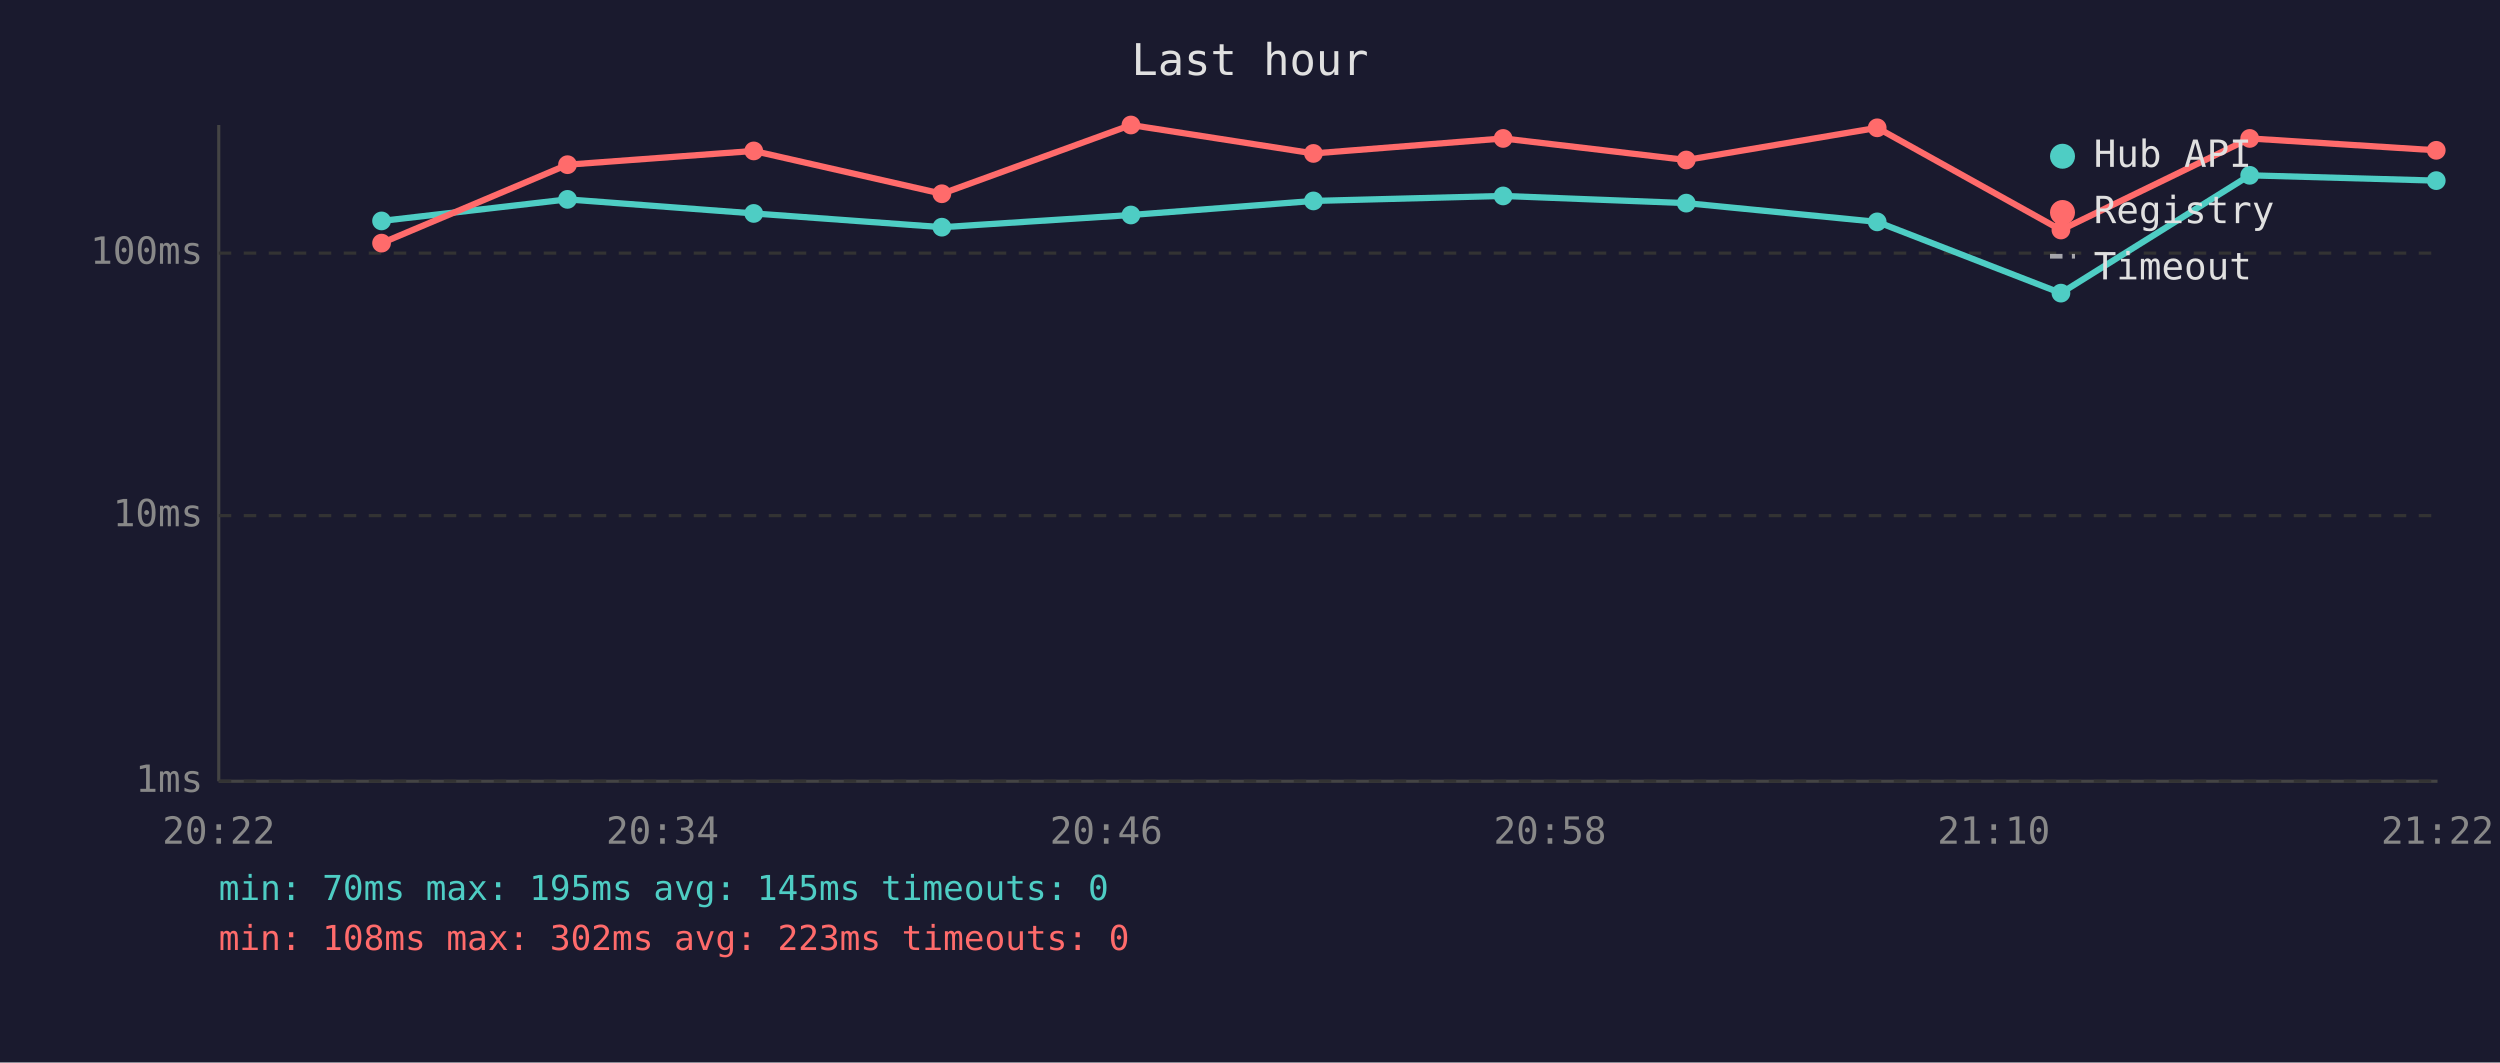
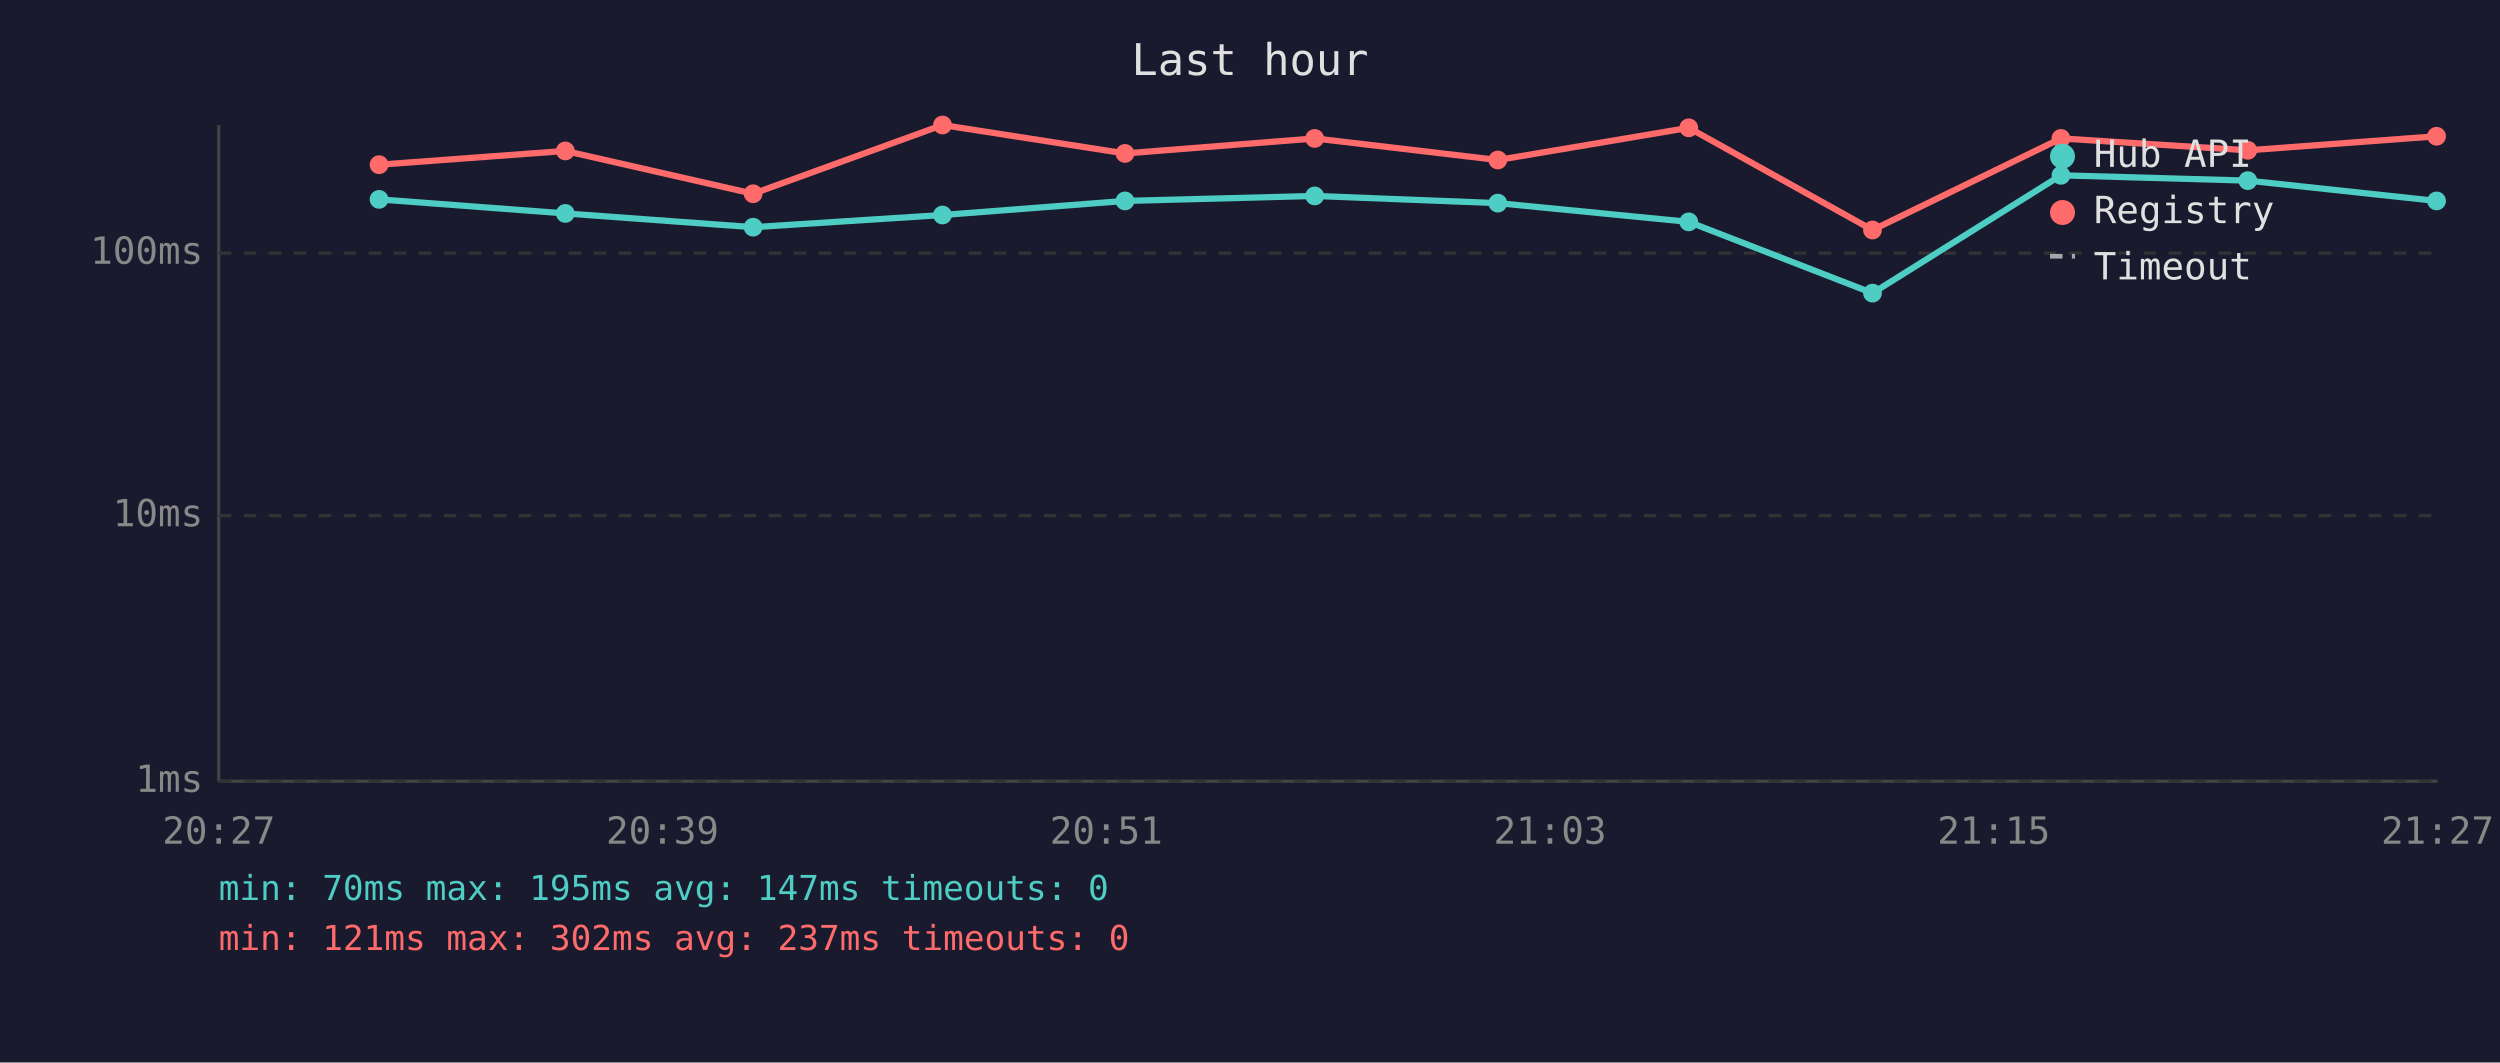
<svg xmlns="http://www.w3.org/2000/svg" viewBox="0 0 800 340" font-family="monospace" font-size="12">
  <rect width="800" height="340" fill="#1a1a2e" />
  <text x="400" y="24" fill="#e0e0e0" font-size="14" text-anchor="middle">Last hour</text>
  <line x1="70" y1="40" x2="70" y2="250" stroke="#444" stroke-width="1" />
  <line x1="70" y1="250" x2="780" y2="250" stroke="#444" stroke-width="1" />
  <line x1="70" y1="250" x2="780" y2="250" stroke="#333" stroke-width="1" stroke-dasharray="4" />
  <text x="65" y="250" fill="#888" text-anchor="end" dominant-baseline="middle">1ms</text>
  <line x1="70" y1="165" x2="780" y2="165" stroke="#333" stroke-width="1" stroke-dasharray="4" />
  <text x="65" y="165" fill="#888" text-anchor="end" dominant-baseline="middle">10ms</text>
  <line x1="70" y1="81" x2="780" y2="81" stroke="#333" stroke-width="1" stroke-dasharray="4" />
  <text x="65" y="81" fill="#888" text-anchor="end" dominant-baseline="middle">100ms</text>
-   <text x="70" y="270" fill="#888" text-anchor="middle">20:22</text>
-   <text x="212" y="270" fill="#888" text-anchor="middle">20:34</text>
-   <text x="354" y="270" fill="#888" text-anchor="middle">20:46</text>
-   <text x="496" y="270" fill="#888" text-anchor="middle">20:58</text>
-   <text x="638" y="270" fill="#888" text-anchor="middle">21:10</text>
-   <text x="780" y="270" fill="#888" text-anchor="middle">21:22</text>
-   <polyline points="122.1,70.7 181.6,63.8 241.2,68.3 301.4,72.7 361.9,68.8 420.3,64.3 481.0,62.7 539.6,65.0 600.7,71.0 659.5,93.8 719.9,56.1 779.6,57.8" fill="none" stroke="#4ecdc4" stroke-width="2" opacity="1" />
-   <circle cx="122.1" cy="70.7" r="3" fill="#4ecdc4" />
-   <circle cx="181.6" cy="63.8" r="3" fill="#4ecdc4" />
-   <circle cx="241.2" cy="68.3" r="3" fill="#4ecdc4" />
-   <circle cx="301.4" cy="72.7" r="3" fill="#4ecdc4" />
-   <circle cx="361.9" cy="68.8" r="3" fill="#4ecdc4" />
-   <circle cx="420.3" cy="64.3" r="3" fill="#4ecdc4" />
-   <circle cx="481.0" cy="62.7" r="3" fill="#4ecdc4" />
-   <circle cx="539.6" cy="65.0" r="3" fill="#4ecdc4" />
-   <circle cx="600.7" cy="71.0" r="3" fill="#4ecdc4" />
-   <circle cx="659.5" cy="93.8" r="3" fill="#4ecdc4" />
-   <circle cx="719.9" cy="56.1" r="3" fill="#4ecdc4" />
-   <circle cx="779.6" cy="57.8" r="3" fill="#4ecdc4" />
-   <polyline points="122.1,77.8 181.6,52.7 241.2,48.3 301.4,62.0 361.9,40.0 420.3,49.1 481.0,44.3 539.6,51.2 600.7,40.9 659.5,73.6 719.9,44.3 779.6,48.1" fill="none" stroke="#ff6b6b" stroke-width="2" opacity="1" />
-   <circle cx="122.1" cy="77.8" r="3" fill="#ff6b6b" />
-   <circle cx="181.6" cy="52.7" r="3" fill="#ff6b6b" />
-   <circle cx="241.2" cy="48.3" r="3" fill="#ff6b6b" />
-   <circle cx="301.4" cy="62.0" r="3" fill="#ff6b6b" />
-   <circle cx="361.9" cy="40.0" r="3" fill="#ff6b6b" />
-   <circle cx="420.3" cy="49.1" r="3" fill="#ff6b6b" />
-   <circle cx="481.0" cy="44.3" r="3" fill="#ff6b6b" />
-   <circle cx="539.6" cy="51.2" r="3" fill="#ff6b6b" />
-   <circle cx="600.7" cy="40.9" r="3" fill="#ff6b6b" />
-   <circle cx="659.5" cy="73.6" r="3" fill="#ff6b6b" />
-   <circle cx="719.9" cy="44.3" r="3" fill="#ff6b6b" />
-   <circle cx="779.6" cy="48.1" r="3" fill="#ff6b6b" />
+   <text x="70" y="270" fill="#888" text-anchor="middle">20:27</text>
+   <text x="212" y="270" fill="#888" text-anchor="middle">20:39</text>
+   <text x="354" y="270" fill="#888" text-anchor="middle">20:51</text>
+   <text x="496" y="270" fill="#888" text-anchor="middle">21:03</text>
+   <text x="638" y="270" fill="#888" text-anchor="middle">21:15</text>
+   <text x="780" y="270" fill="#888" text-anchor="middle">21:27</text>
+   <polyline points="121.3,63.8 180.9,68.3 241.0,72.7 301.6,68.8 360.0,64.3 420.7,62.7 479.3,65.0 540.4,71.0 599.2,93.8 659.5,56.1 719.3,57.8 779.7,64.3" fill="none" stroke="#4ecdc4" stroke-width="2" opacity="1" />
+   <circle cx="121.3" cy="63.8" r="3" fill="#4ecdc4" />
+   <circle cx="180.9" cy="68.3" r="3" fill="#4ecdc4" />
+   <circle cx="241.0" cy="72.7" r="3" fill="#4ecdc4" />
+   <circle cx="301.6" cy="68.8" r="3" fill="#4ecdc4" />
+   <circle cx="360.0" cy="64.3" r="3" fill="#4ecdc4" />
+   <circle cx="420.7" cy="62.7" r="3" fill="#4ecdc4" />
+   <circle cx="479.3" cy="65.0" r="3" fill="#4ecdc4" />
+   <circle cx="540.4" cy="71.0" r="3" fill="#4ecdc4" />
+   <circle cx="599.2" cy="93.8" r="3" fill="#4ecdc4" />
+   <circle cx="659.5" cy="56.1" r="3" fill="#4ecdc4" />
+   <circle cx="719.3" cy="57.8" r="3" fill="#4ecdc4" />
+   <circle cx="779.7" cy="64.3" r="3" fill="#4ecdc4" />
+   <polyline points="121.3,52.7 180.9,48.3 241.0,62.0 301.6,40.0 360.0,49.1 420.7,44.3 479.3,51.2 540.4,40.9 599.2,73.6 659.5,44.3 719.3,48.1 779.7,43.6" fill="none" stroke="#ff6b6b" stroke-width="2" opacity="1" />
+   <circle cx="121.3" cy="52.7" r="3" fill="#ff6b6b" />
+   <circle cx="180.9" cy="48.3" r="3" fill="#ff6b6b" />
+   <circle cx="241.0" cy="62.0" r="3" fill="#ff6b6b" />
+   <circle cx="301.6" cy="40.0" r="3" fill="#ff6b6b" />
+   <circle cx="360.0" cy="49.1" r="3" fill="#ff6b6b" />
+   <circle cx="420.7" cy="44.3" r="3" fill="#ff6b6b" />
+   <circle cx="479.3" cy="51.2" r="3" fill="#ff6b6b" />
+   <circle cx="540.4" cy="40.9" r="3" fill="#ff6b6b" />
+   <circle cx="599.2" cy="73.6" r="3" fill="#ff6b6b" />
+   <circle cx="659.5" cy="44.3" r="3" fill="#ff6b6b" />
+   <circle cx="719.3" cy="48.1" r="3" fill="#ff6b6b" />
+   <circle cx="779.7" cy="43.6" r="3" fill="#ff6b6b" />
  <circle cx="660" cy="50" r="4" fill="#4ecdc4" />
  <text x="670" y="50" fill="#e0e0e0" dominant-baseline="middle">Hub API</text>
  <circle cx="660" cy="68" r="4" fill="#ff6b6b" />
  <text x="670" y="68" fill="#e0e0e0" dominant-baseline="middle">Registry</text>
  <line x1="656" y1="82" x2="664" y2="82" stroke="#e0e0e0" stroke-width="1.5" stroke-dasharray="4,3" opacity="0.7" />
  <text x="670" y="86" fill="#e0e0e0" dominant-baseline="middle">Timeout</text>
-   <text x="70" y="288" fill="#4ecdc4" font-size="11">min: 70ms  max: 195ms  avg: 145ms  timeouts: 0</text>
-   <text x="70" y="304" fill="#ff6b6b" font-size="11">min: 108ms  max: 302ms  avg: 223ms  timeouts: 0</text>
+   <text x="70" y="288" fill="#4ecdc4" font-size="11">min: 70ms  max: 195ms  avg: 147ms  timeouts: 0</text>
+   <text x="70" y="304" fill="#ff6b6b" font-size="11">min: 121ms  max: 302ms  avg: 237ms  timeouts: 0</text>
</svg>
